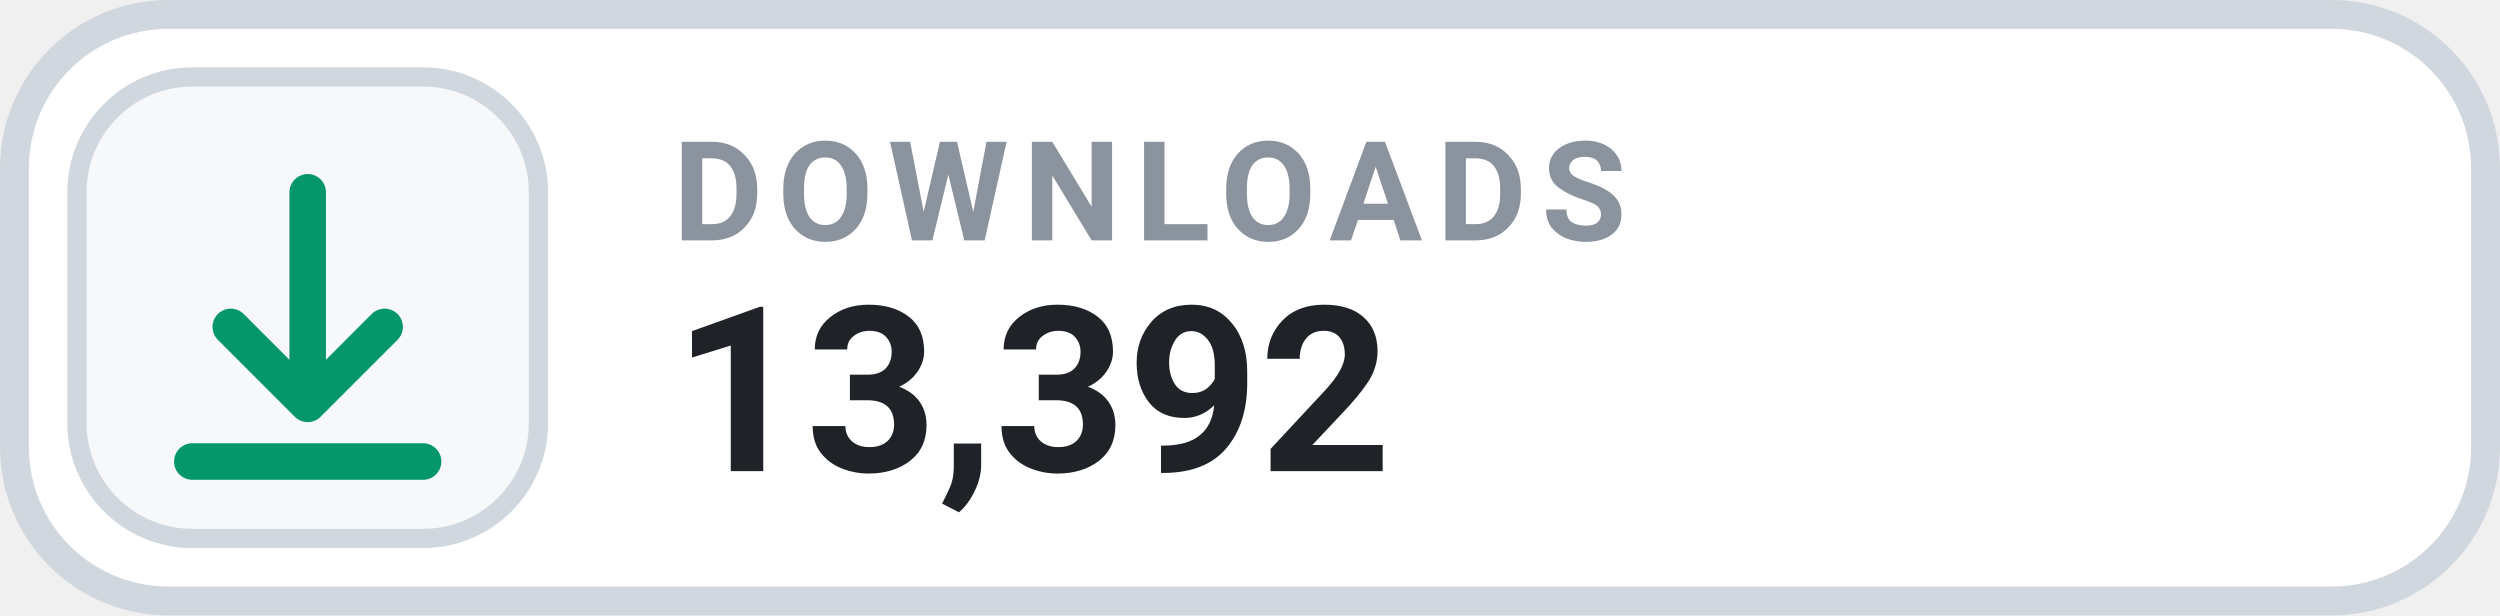
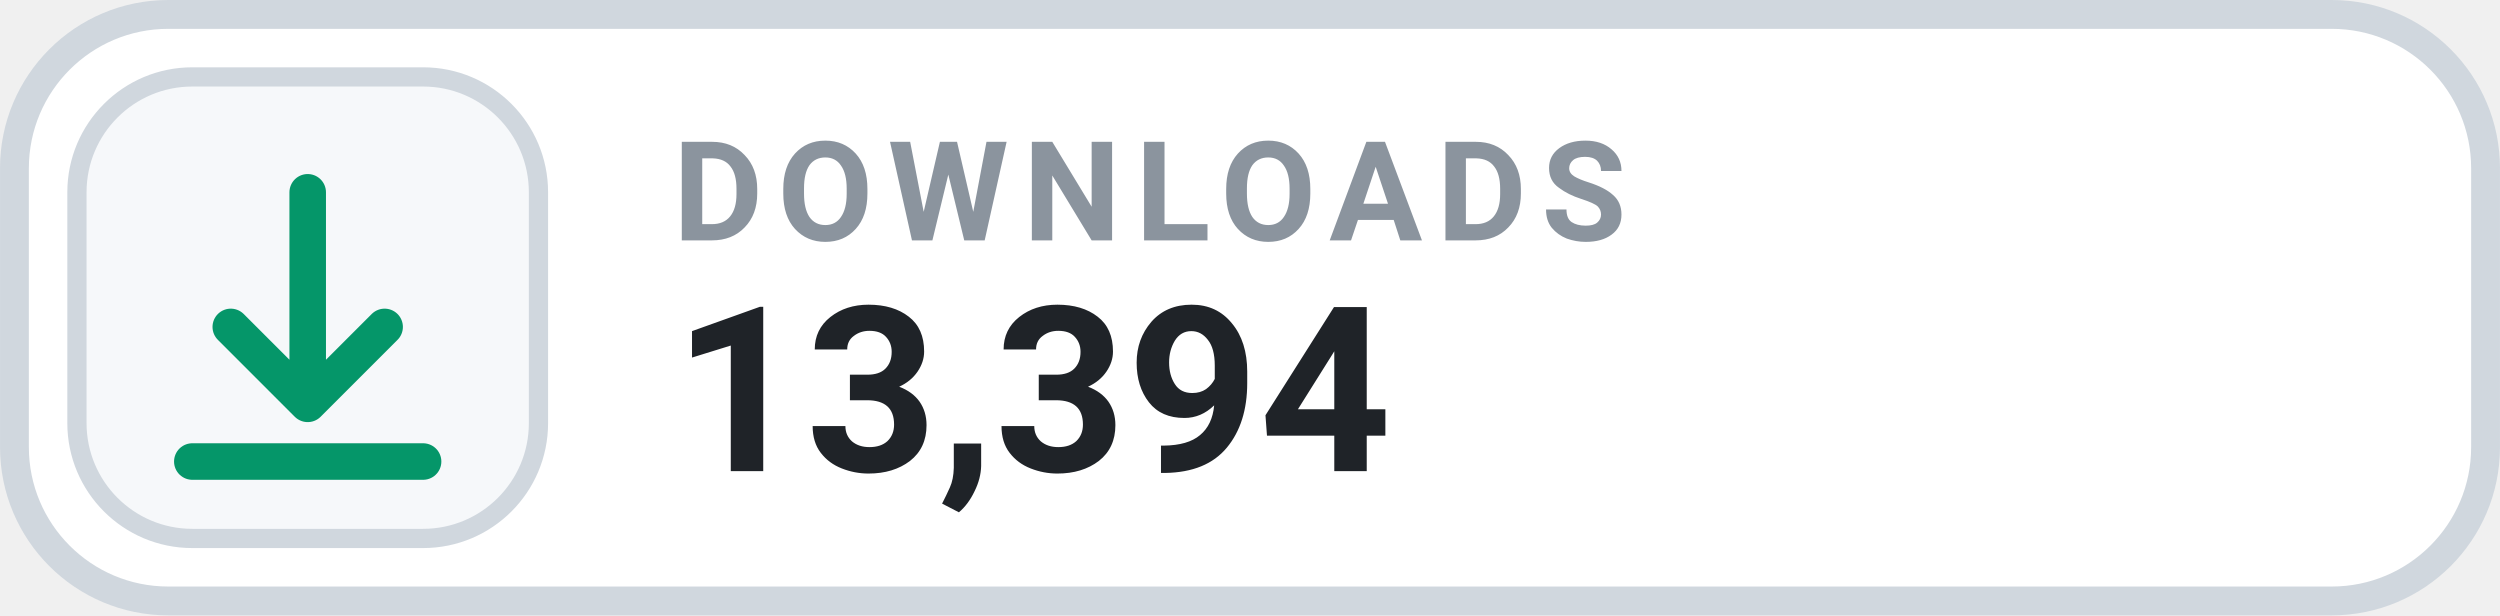
- <svg xmlns="http://www.w3.org/2000/svg" width="126" height="31.015" viewBox="0 0 130 32" role="img" aria-label="DOWNLOADS 13,392">
+ <svg xmlns="http://www.w3.org/2000/svg" width="126" height="31.015" viewBox="0 0 130 32" role="img" aria-label="DOWNLOADS 13,394">
  <rect x=".75" y=".75" width="128.5" height="30.5" rx="8" fill="#FFFFFF" stroke="#D0D7DE" stroke-width="1.5" />
  <rect x="4" y="4" width="24" height="24" rx="6" fill="#F6F8FA" stroke="#D0D7DE" stroke-width="1" />
  <g transform="translate(16 16)" style="color:#059669;">
    <path d="M0 -6 v11 m0 0 l4 -4 m-4 4 l-4 -4 M-6 8 h12" fill="none" stroke="currentColor" stroke-width="1.9" stroke-linecap="round" stroke-linejoin="round" />
  </g>
  <text x="35" y="12.5" fill="#8B949E" font-family="-apple-system,BlinkMacSystemFont,'Segoe UI',Roboto,Helvetica,Arial,sans-serif" font-size="7.2" font-weight="700" letter-spacing=".75">DOWNLOADS</text>
-   <text x="35" y="24.5" fill="#1F2328" font-family="-apple-system,BlinkMacSystemFont,'Segoe UI',Roboto,Helvetica,Arial,sans-serif" font-size="12" font-weight="700">13,392</text>
+   <text x="35" y="24.5" fill="#1F2328" font-family="-apple-system,BlinkMacSystemFont,'Segoe UI',Roboto,Helvetica,Arial,sans-serif" font-size="12" font-weight="700">13,394</text>
</svg>
